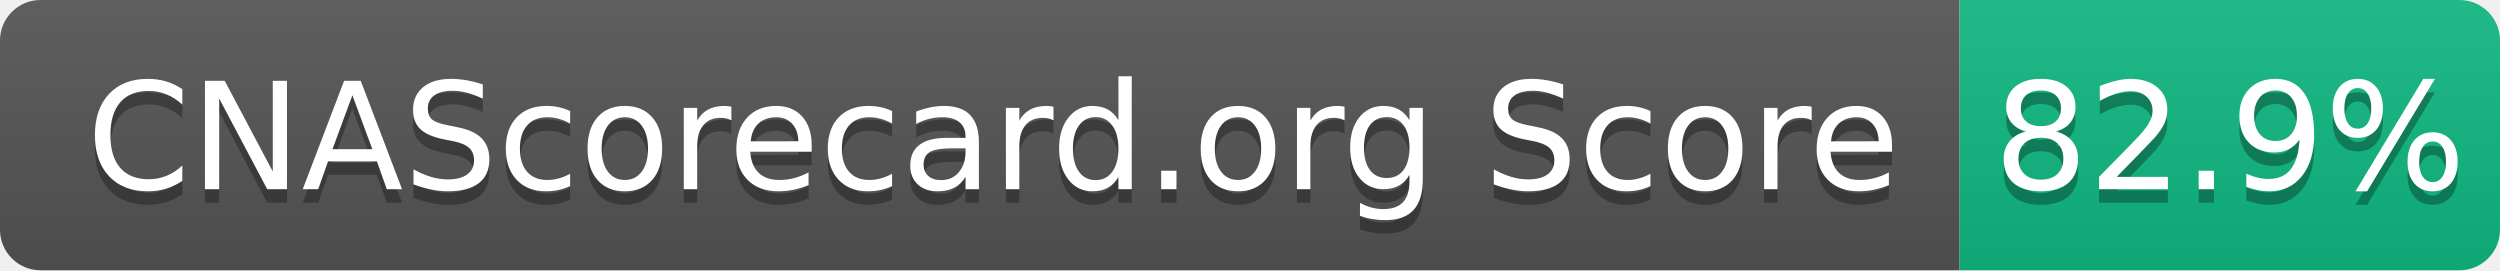
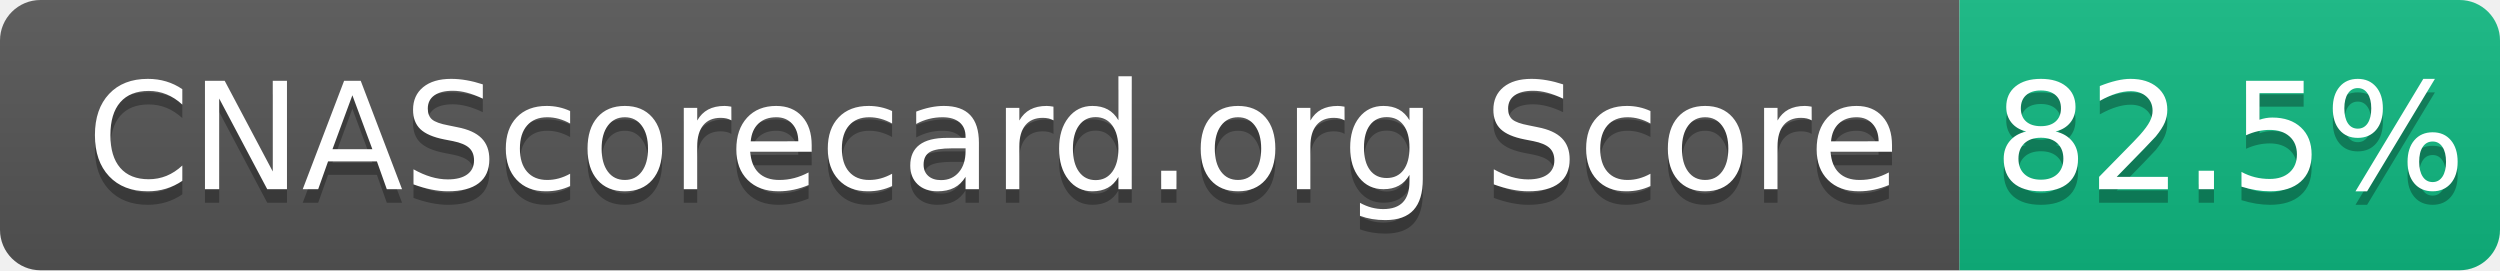
- <svg xmlns="http://www.w3.org/2000/svg" width="185" height="20" role="img" aria-label="CNAScorecard.org Score: 82.9%">
+ <svg xmlns="http://www.w3.org/2000/svg" width="185" height="20" role="img" aria-label="CNAScorecard.org Score: 82.5%">
  <linearGradient id="s" x2="0" y2="100%">
    <stop offset="0" stop-color="#bbb" stop-opacity=".1" />
    <stop offset="1" stop-opacity=".1" />
  </linearGradient>
  <clipPath id="r">
    <rect width="185" height="20" rx="3" fill="#fff" />
  </clipPath>
  <g clip-path="url(#r)">
    <rect width="145" height="20" fill="#555" />
    <rect x="145" width="40" height="20" fill="#10B981" />
    <rect width="185" height="20" fill="url(#s)" />
  </g>
  <g fill="#fff" text-anchor="middle" font-family="Verdana,Geneva,DejaVu Sans,sans-serif" text-rendering="geometricPrecision" font-size="110">
    <text aria-hidden="true" x="735" y="150" fill="#010101" fill-opacity=".3" transform="scale(.1)" textLength="1350">CNAScorecard.org Score</text>
    <text x="735" y="140" transform="scale(.1)" fill="#fff" textLength="1350">CNAScorecard.org Score</text>
-     <text aria-hidden="true" x="1650" y="150" fill="#010101" fill-opacity=".3" transform="scale(.1)" textLength="300">82.9%</text>
-     <text x="1650" y="140" transform="scale(.1)" fill="#fff" textLength="300">82.9%</text>
+     <text aria-hidden="true" x="1650" y="150" fill="#010101" fill-opacity=".3" transform="scale(.1)" textLength="300">82.5%</text>
+     <text x="1650" y="140" transform="scale(.1)" fill="#fff" textLength="300">82.5%</text>
  </g>
</svg>
